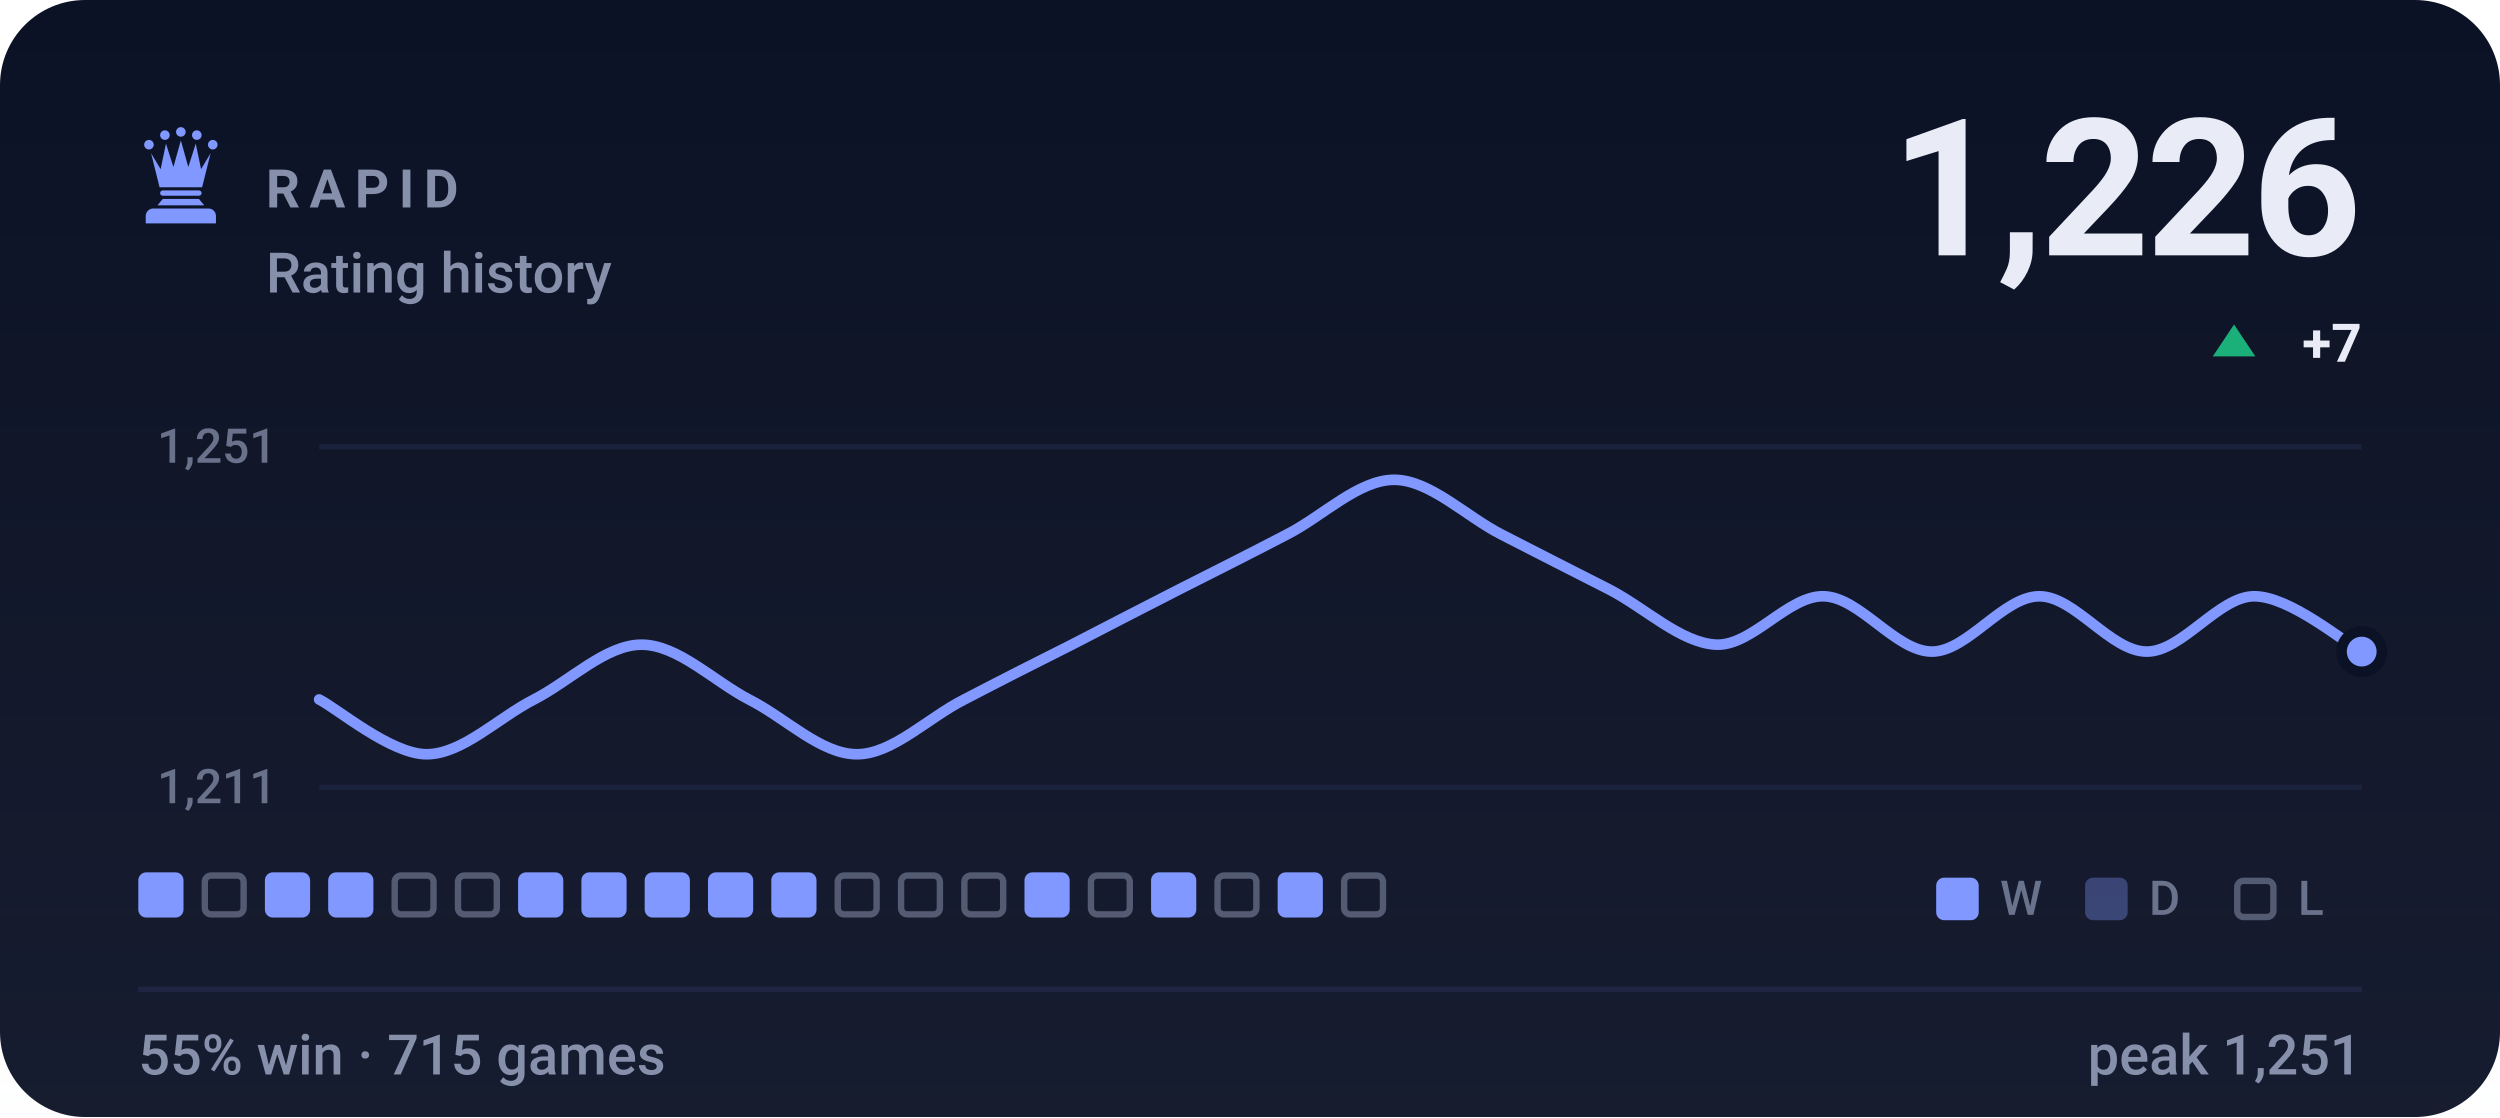
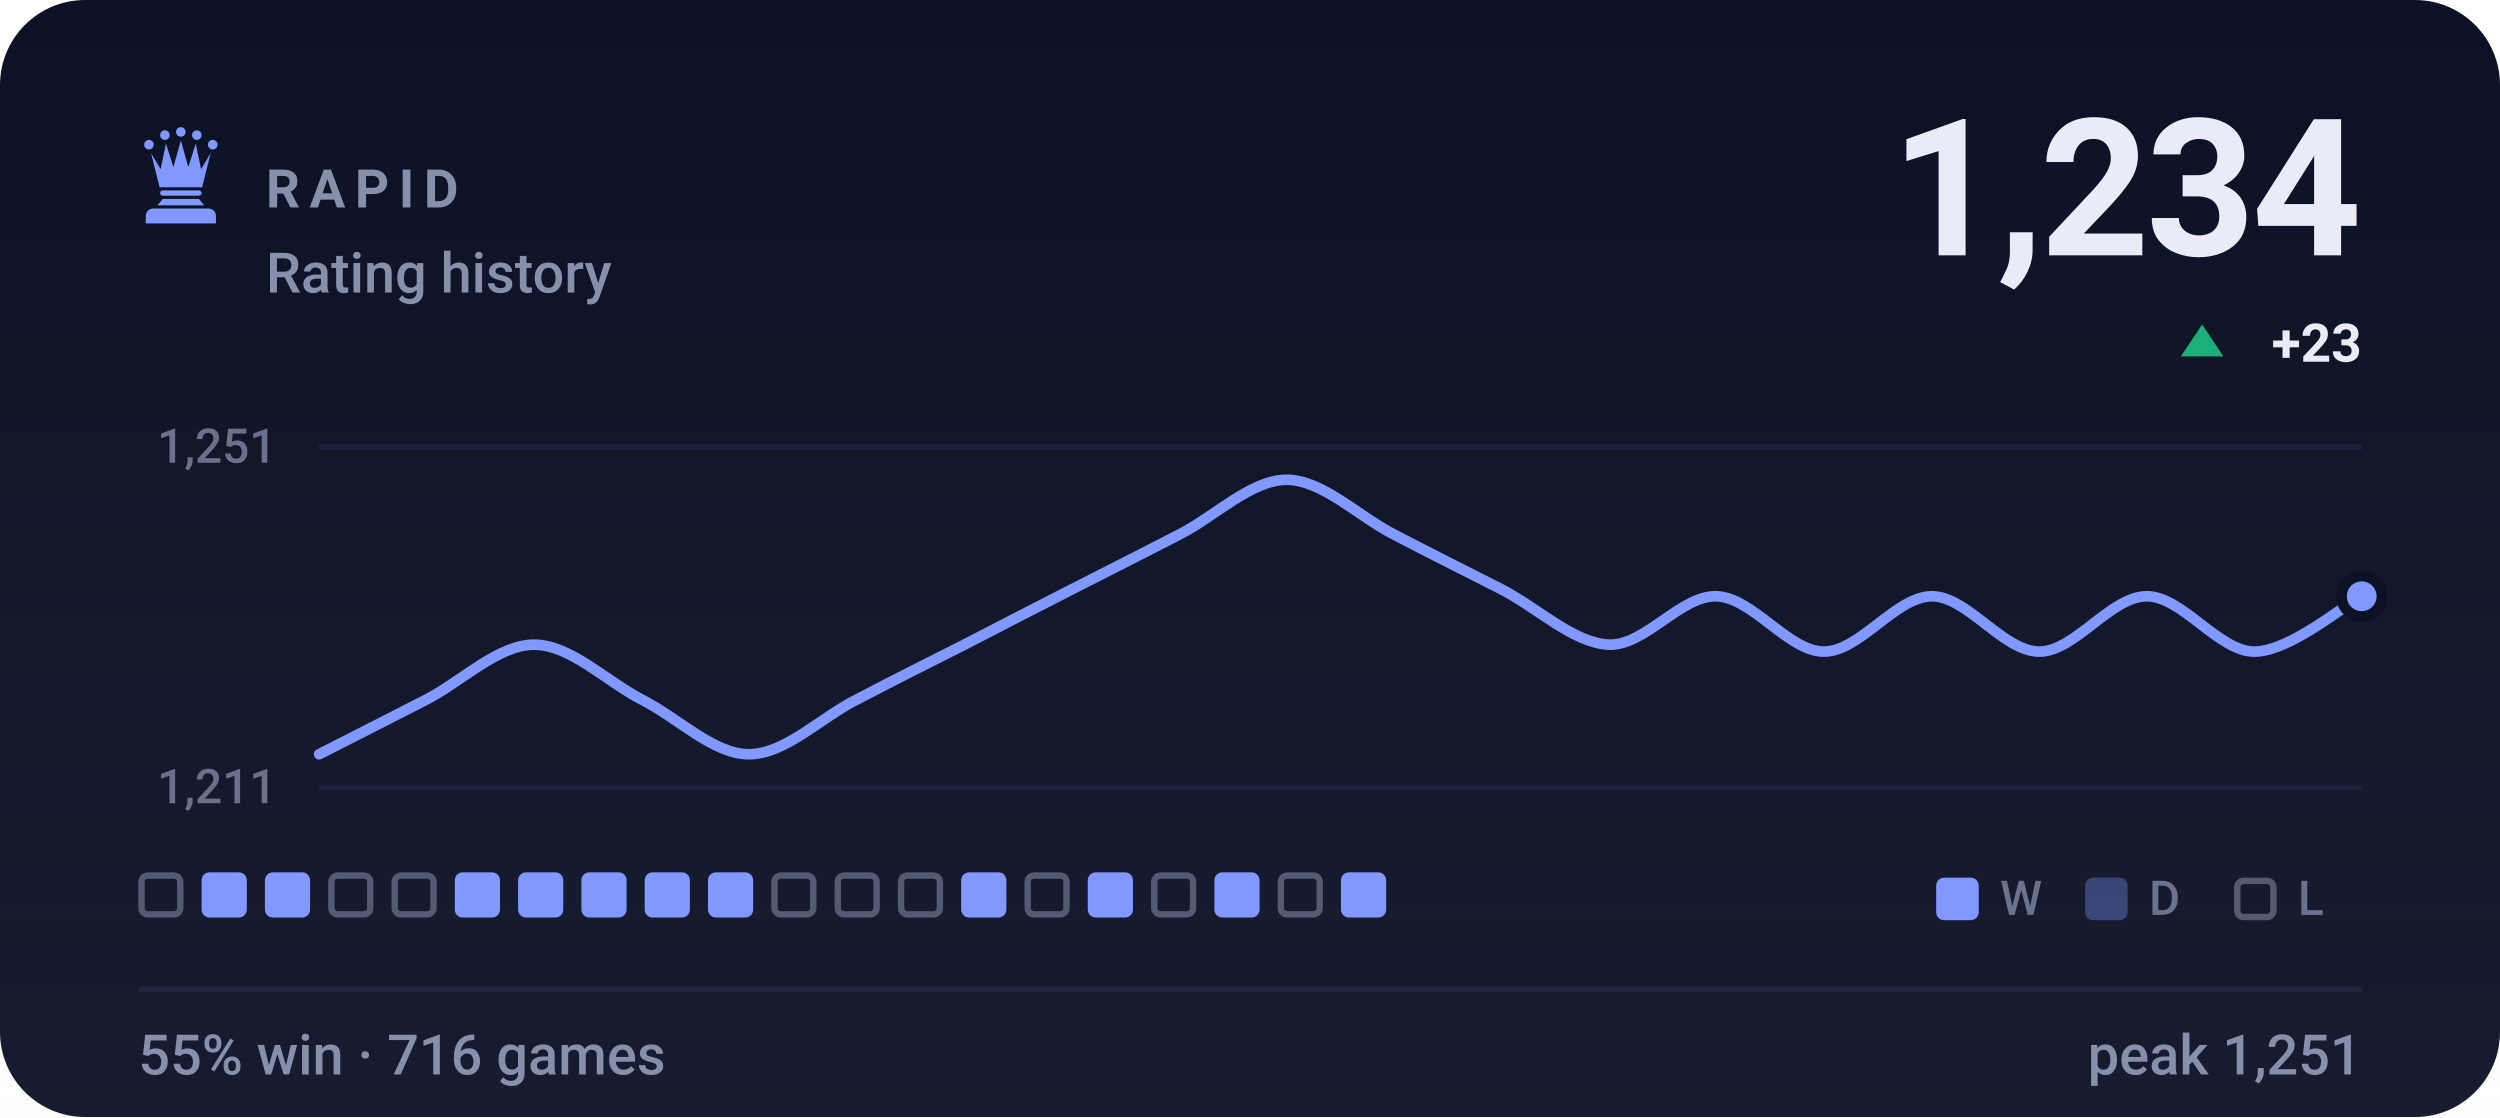
- <svg xmlns="http://www.w3.org/2000/svg" viewBox="0 0 470 210" width="470" height="210" role="img" aria-label="RAPID rating history, currently 1226, 55% win rate over 715 games">
+ <svg xmlns="http://www.w3.org/2000/svg" viewBox="0 0 470 210" width="470" height="210" role="img" aria-label="RAPID rating history, currently 1234, 55% win rate over 716 games">
  <style>svg{font-family:-apple-system,BlinkMacSystemFont,'Segoe UI',Roboto,'Helvetica Neue',Arial,sans-serif}text{fill:#e9ecf7;white-space:pre}.bg{fill:#0c1225}.acc{fill:#8098ff}.win{fill:#1baf7a}.draw{fill:#8b8f96}.loss{fill:#d03b3b}.lbl{font-size:10px;font-weight:600;letter-spacing:.18em;fill:#8790ab}.cap{font-size:10.5px;font-weight:500;fill:#8790ab}.num{font-family:-apple-system,BlinkMacSystemFont,'Segoe UI',Roboto,'Helvetica Neue',Arial,sans-serif;font-weight:700;letter-spacing:-.02em}.tick{font-size:9px;font-weight:500;fill:#8790ab;opacity:.75}.dl{font-size:10px;font-weight:600}.rule{stroke:#1e2643;stroke-width:1;fill:none}.grid{stroke:#1e2643;stroke-width:1;fill:none;opacity:.7}.ln{fill:none;stroke:#8098ff;stroke-width:2;stroke-linecap:round;stroke-linejoin:round}.ring{stroke:#0c1225;stroke-width:2}.hollow{fill:none;stroke-width:1.5}.sq{fill:#e9ecf7;opacity:.035}</style>
  <rect class="bg" width="470" height="210" rx="16" />
  <defs>
    <linearGradient id="gp" x1="0" y1="0" x2="0" y2="1">
      <stop offset="0" stop-color="#e9ecf7" stop-opacity="0" />
      <stop offset="1" stop-color="#e9ecf7" stop-opacity=".05" />
    </linearGradient>
  </defs>
  <rect width="470" height="210" fill="url(#gp)" />
  <g class="acc" transform="translate(24.0,22.8) scale(0.2)">
    <circle cx="20" cy="22" r="4.5" />
    <circle cx="35" cy="13" r="4.5" />
    <circle cx="50" cy="10" r="4.5" />
    <circle cx="65" cy="13" r="4.5" />
    <circle cx="80" cy="22" r="4.5" />
    <path d="M30 62L22 30L31 45L36 21L43 43L50 18L57 43L64 21L69 45L78 30L70 62z" />
    <path d="M33 65h34a2.5 2.5 0 0 1 0 5H33a2.5 2.5 0 0 1 0-5z" />
    <path d="M33 73h34l5 6H28z" />
    <path d="M24 82h52a7 7 0 0 1 7 7v7H17v-7a7 7 0 0 1 7-7z" />
  </g>
  <text class="lbl" x="50" y="39">RAPID</text>
  <text class="cap" x="50" y="55">Rating history</text>
-   <text class="num" x="444" y="48" text-anchor="end" style="font-size:36px">1,226</text>
-   <path fill="#1baf7a" d="M420 61L424 67H416Z" />
-   <text class="dl" x="444" y="68" text-anchor="end" fill="#1baf7a">+7</text>
+   <text class="num" x="444" y="48" text-anchor="end" style="font-size:36px">1,234</text>
+   <path fill="#1baf7a" d="M414 61L418 67H410Z" />
+   <text class="dl" x="444" y="68" text-anchor="end" fill="#1baf7a">+23</text>
  <line class="grid" x1="60" y1="84" x2="444" y2="84" />
  <line class="grid" x1="60" y1="148" x2="444" y2="148" />
  <text class="tick" x="52" y="87" text-anchor="end">1,251</text>
  <text class="tick" x="52" y="151" text-anchor="end">1,211</text>
-   <path class="ln" d="M60.0 131.5C63.4 133.2 73.5 141.8 80.2 141.8C86.9 141.8 93.7 134.9 100.4 131.5C107.2 128.0 113.9 121.2 120.6 121.2C127.4 121.2 134.1 128.0 140.8 131.5C147.6 134.9 154.3 141.8 161.1 141.8C167.8 141.8 174.5 134.9 181.3 131.5C188.0 128.0 194.7 124.6 201.5 121.2C208.2 117.7 214.9 114.3 221.7 110.8C228.4 107.4 235.2 104.0 241.9 100.5C248.6 97.1 255.4 90.2 262.1 90.2C268.8 90.2 275.6 97.1 282.3 100.5C289.1 104.0 295.8 107.4 302.5 110.8C309.3 114.3 316.0 120.9 322.7 121.2C329.5 121.4 336.2 111.9 342.9 112.1C349.7 112.3 356.4 122.5 363.2 122.5C369.9 122.5 376.6 112.1 383.4 112.1C390.1 112.1 396.8 122.5 403.6 122.5C410.3 122.5 417.1 112.1 423.8 112.1C430.5 112.1 440.6 120.7 444.0 122.5" />
-   <circle class="acc ring" cx="444.0" cy="122.5" r="3.8" />
-   <rect x="26.0" y="164" width="8.5" height="8.5" rx="1.5" fill="#8098ff" />
-   <rect x="38.5" y="164.6" width="7.3" height="7.3" rx="1.2" fill="none" stroke="#8790ab" stroke-width="1.2" opacity=".55" />
+   <path class="ln" d="M60.0 141.8C63.4 140.1 73.5 134.9 80.2 131.5C86.9 128.0 93.7 121.2 100.4 121.2C107.2 121.2 113.9 128.0 120.6 131.5C127.4 134.9 134.1 141.8 140.8 141.8C147.6 141.8 154.3 134.9 161.1 131.5C167.8 128.0 174.5 124.6 181.3 121.2C188.0 117.7 194.7 114.3 201.5 110.8C208.2 107.4 214.9 104.0 221.7 100.5C228.4 97.1 235.2 90.2 241.9 90.2C248.6 90.2 255.4 97.1 262.1 100.5C268.8 104.0 275.6 107.4 282.3 110.8C289.1 114.3 295.8 120.9 302.5 121.2C309.3 121.4 316.0 111.9 322.7 112.1C329.5 112.3 336.2 122.5 342.9 122.5C349.7 122.5 356.4 112.1 363.2 112.1C369.9 112.1 376.6 122.5 383.4 122.5C390.1 122.5 396.8 112.1 403.6 112.1C410.3 112.1 417.1 122.5 423.8 122.5C430.5 122.5 440.6 113.8 444.0 112.1" />
+   <circle class="acc ring" cx="444.0" cy="112.1" r="3.8" />
+   <rect x="26.6" y="164.6" width="7.3" height="7.3" rx="1.2" fill="none" stroke="#8790ab" stroke-width="1.2" opacity=".55" />
+   <rect x="37.9" y="164" width="8.5" height="8.5" rx="1.5" fill="#8098ff" />
  <rect x="49.8" y="164" width="8.5" height="8.5" rx="1.5" fill="#8098ff" />
-   <rect x="61.7" y="164" width="8.5" height="8.5" rx="1.5" fill="#8098ff" />
+   <rect x="62.3" y="164.6" width="7.3" height="7.3" rx="1.2" fill="none" stroke="#8790ab" stroke-width="1.2" opacity=".55" />
  <rect x="74.2" y="164.6" width="7.3" height="7.3" rx="1.2" fill="none" stroke="#8790ab" stroke-width="1.2" opacity=".55" />
-   <rect x="86.1" y="164.6" width="7.3" height="7.3" rx="1.2" fill="none" stroke="#8790ab" stroke-width="1.2" opacity=".55" />
+   <rect x="85.5" y="164" width="8.5" height="8.5" rx="1.5" fill="#8098ff" />
  <rect x="97.4" y="164" width="8.5" height="8.5" rx="1.5" fill="#8098ff" />
  <rect x="109.3" y="164" width="8.5" height="8.5" rx="1.5" fill="#8098ff" />
  <rect x="121.2" y="164" width="8.5" height="8.5" rx="1.5" fill="#8098ff" />
  <rect x="133.1" y="164" width="8.5" height="8.5" rx="1.5" fill="#8098ff" />
-   <rect x="145.0" y="164" width="8.5" height="8.5" rx="1.5" fill="#8098ff" />
+   <rect x="145.6" y="164.6" width="7.3" height="7.3" rx="1.2" fill="none" stroke="#8790ab" stroke-width="1.2" opacity=".55" />
  <rect x="157.5" y="164.6" width="7.3" height="7.3" rx="1.2" fill="none" stroke="#8790ab" stroke-width="1.2" opacity=".55" />
  <rect x="169.4" y="164.6" width="7.3" height="7.3" rx="1.2" fill="none" stroke="#8790ab" stroke-width="1.2" opacity=".55" />
-   <rect x="181.3" y="164.6" width="7.3" height="7.3" rx="1.2" fill="none" stroke="#8790ab" stroke-width="1.2" opacity=".55" />
-   <rect x="192.6" y="164" width="8.5" height="8.5" rx="1.5" fill="#8098ff" />
-   <rect x="205.1" y="164.6" width="7.3" height="7.3" rx="1.2" fill="none" stroke="#8790ab" stroke-width="1.2" opacity=".55" />
-   <rect x="216.4" y="164" width="8.5" height="8.5" rx="1.5" fill="#8098ff" />
-   <rect x="228.9" y="164.6" width="7.3" height="7.3" rx="1.2" fill="none" stroke="#8790ab" stroke-width="1.2" opacity=".55" />
-   <rect x="240.2" y="164" width="8.5" height="8.5" rx="1.5" fill="#8098ff" />
-   <rect x="252.7" y="164.6" width="7.3" height="7.3" rx="1.2" fill="none" stroke="#8790ab" stroke-width="1.2" opacity=".55" />
+   <rect x="180.7" y="164" width="8.5" height="8.5" rx="1.5" fill="#8098ff" />
+   <rect x="193.2" y="164.6" width="7.3" height="7.3" rx="1.2" fill="none" stroke="#8790ab" stroke-width="1.2" opacity=".55" />
+   <rect x="204.5" y="164" width="8.5" height="8.5" rx="1.5" fill="#8098ff" />
+   <rect x="217.0" y="164.6" width="7.3" height="7.3" rx="1.2" fill="none" stroke="#8790ab" stroke-width="1.2" opacity=".55" />
+   <rect x="228.3" y="164" width="8.5" height="8.5" rx="1.5" fill="#8098ff" />
+   <rect x="240.8" y="164.6" width="7.3" height="7.3" rx="1.2" fill="none" stroke="#8790ab" stroke-width="1.2" opacity=".55" />
+   <rect x="252.1" y="164" width="8.5" height="8.5" rx="1.5" fill="#8098ff" />
  <rect x="364" y="165" width="8" height="8" rx="1.5" fill="#8098ff" />
  <text class="tick" x="376" y="172">W</text>
  <rect x="392" y="165" width="8" height="8" rx="1.5" fill="#8098ff" opacity=".34" />
  <text class="tick" x="404" y="172">D</text>
  <rect x="420.6" y="165.6" width="6.8" height="6.8" rx="1.2" fill="none" stroke="#8790ab" stroke-width="1.2" opacity=".55" />
  <text class="tick" x="432" y="172">L</text>
  <line class="rule" x1="26" y1="186" x2="444" y2="186" />
-   <text class="cap" x="26" y="202">55% win · 715 games</text>
+   <text class="cap" x="26" y="202">55% win · 716 games</text>
  <text class="cap" x="444" y="202" text-anchor="end">peak 1,251</text>
</svg>
